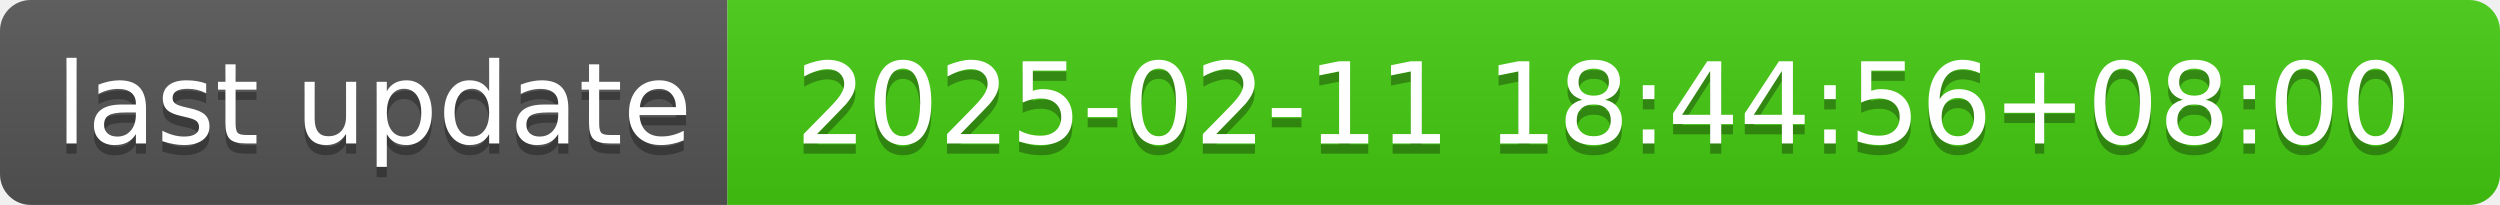
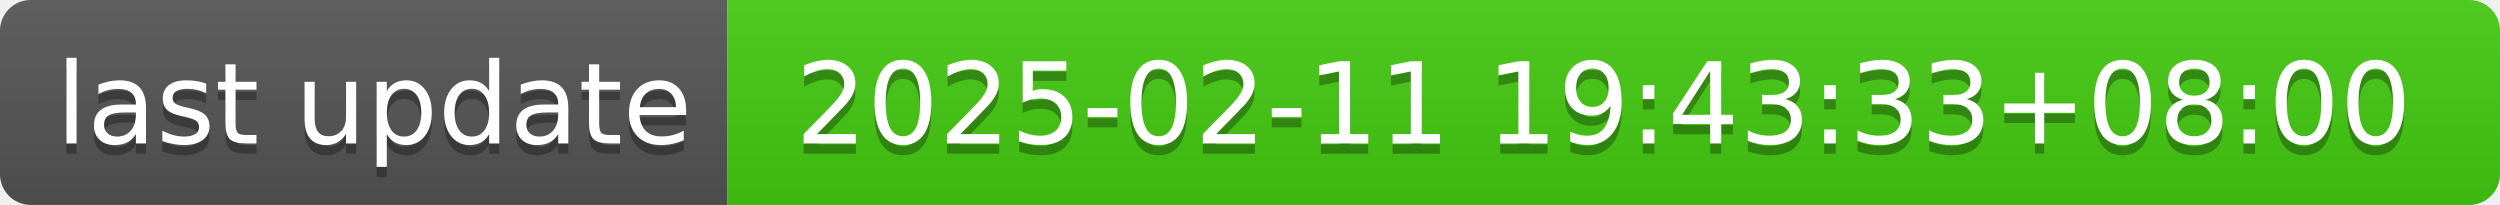
- <svg xmlns="http://www.w3.org/2000/svg" width="244" height="20" role="img" aria-label="last update: 2025-02-11 18:44:56+08:00">
+ <svg xmlns="http://www.w3.org/2000/svg" width="244" height="20" role="img" aria-label="last update: 2025-02-11 19:43:33+08:00">
  <linearGradient id="s" x2="0" y2="100%">
    <stop offset="0" stop-color="#bbb" stop-opacity=".1" />
    <stop offset="1" stop-opacity=".1" />
  </linearGradient>
  <clipPath id="r">
    <rect width="244" height="20" rx="3" fill="#fff" />
  </clipPath>
  <g clip-path="url(#r)">
    <rect width="71" height="20" fill="#555" />
    <rect x="71" width="173" height="20" fill="#4c1" />
    <rect width="244" height="20" fill="url(#s)" />
  </g>
  <g fill="#fff" text-anchor="middle" font-family="Verdana,Geneva,DejaVu Sans,sans-serif" text-rendering="geometricPrecision" font-size="110">
    <text aria-hidden="true" x="365" y="150" fill="#010101" fill-opacity=".3" transform="scale(.1)" textLength="610">last update</text>
    <text x="365" y="140" transform="scale(.1)" fill="#fff" textLength="610">last update</text>
-     <text aria-hidden="true" x="1565" y="150" fill="#010101" fill-opacity=".3" transform="scale(.1)" textLength="1630">2025-02-11 18:44:56+08:00</text>
-     <text x="1565" y="140" transform="scale(.1)" fill="#fff" textLength="1630">2025-02-11 18:44:56+08:00</text>
+     <text aria-hidden="true" x="1565" y="150" fill="#010101" fill-opacity=".3" transform="scale(.1)" textLength="1630">2025-02-11 19:43:33+08:00</text>
+     <text x="1565" y="140" transform="scale(.1)" fill="#fff" textLength="1630">2025-02-11 19:43:33+08:00</text>
  </g>
</svg>
